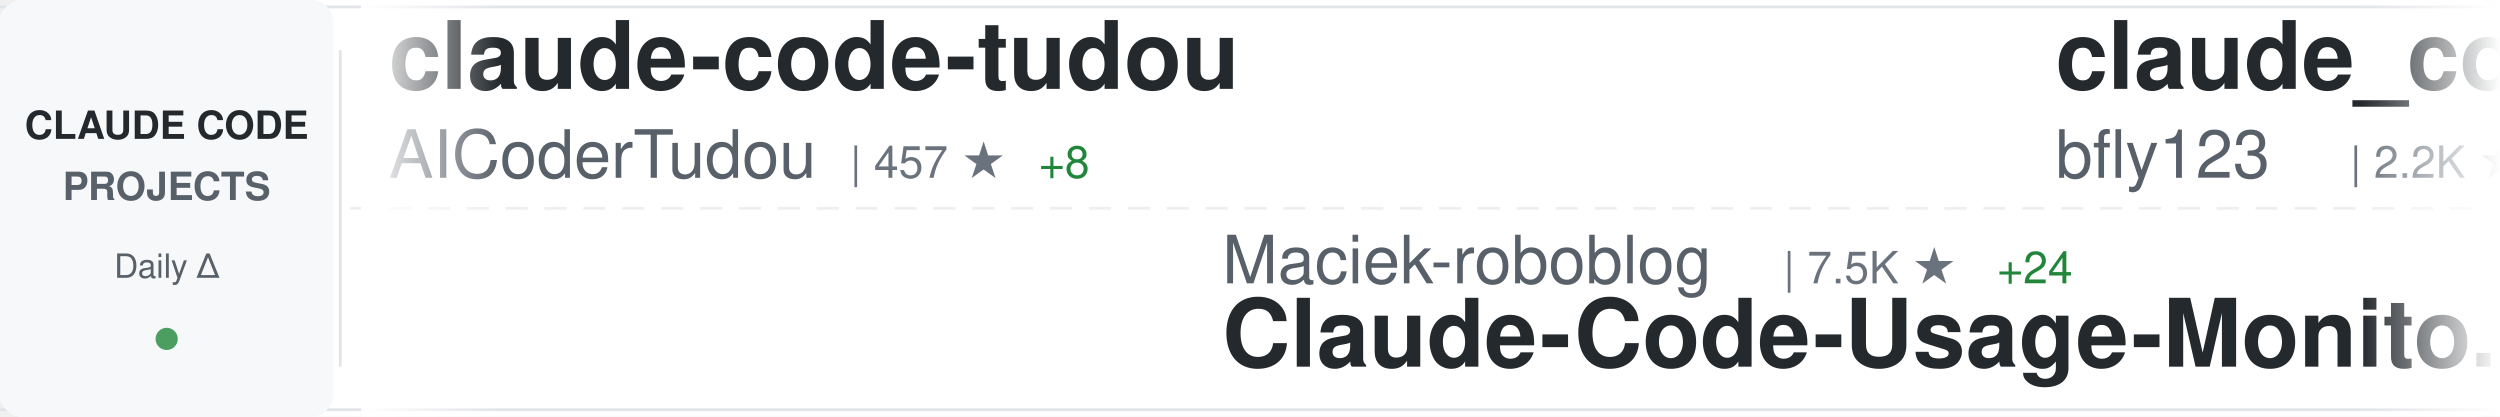
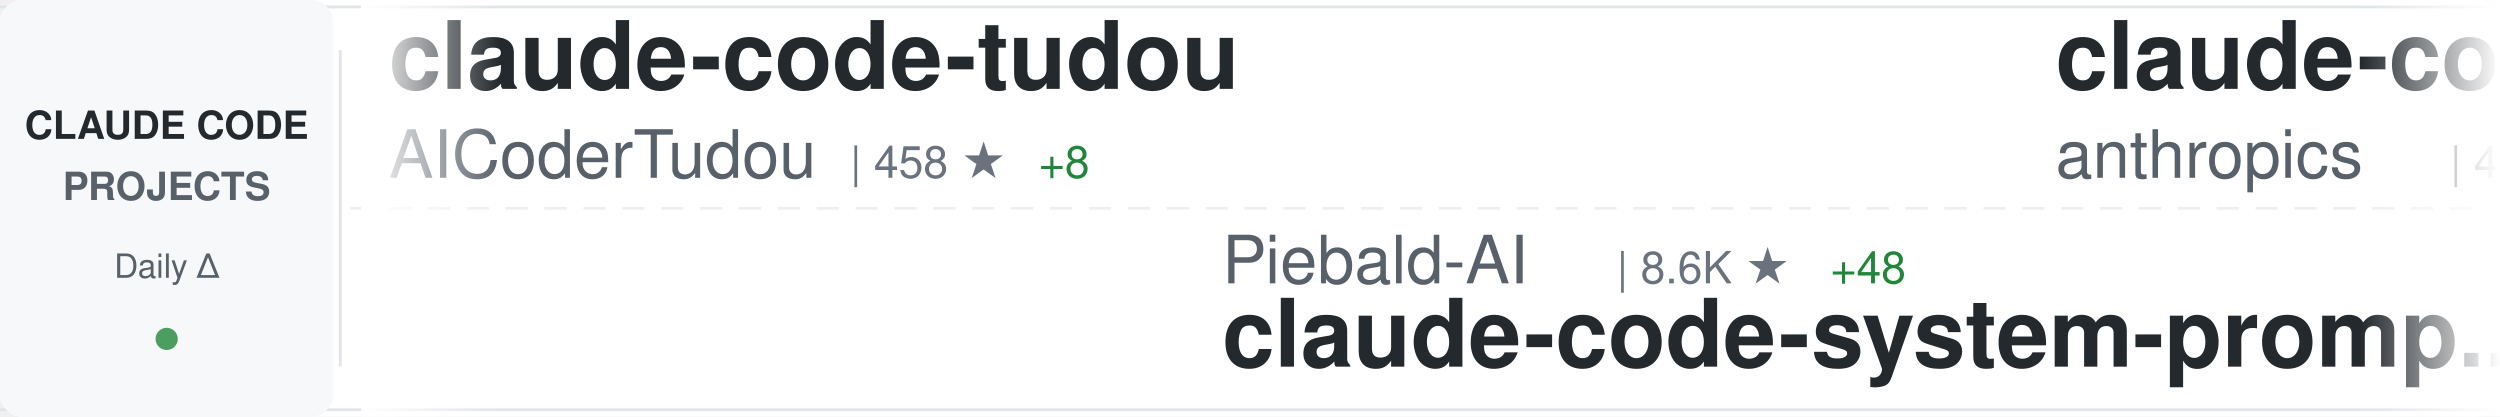
<svg xmlns="http://www.w3.org/2000/svg" width="900" height="150">
  <defs>
    <linearGradient id="awesomeLeftFade" x1="0%" y1="0%" x2="100%" y2="0%">
      <stop offset="0%" style="stop-color:#ffffff;stop-opacity:1" />
      <stop offset="100%" style="stop-color:#ffffff;stop-opacity:0" />
    </linearGradient>
    <linearGradient id="awesomeRightFade" x1="0%" y1="0%" x2="100%" y2="0%">
      <stop offset="0%" style="stop-color:#ffffff;stop-opacity:0" />
      <stop offset="100%" style="stop-color:#ffffff;stop-opacity:1" />
    </linearGradient>
  </defs>
  <rect width="900" height="150" fill="#ffffff" rx="8" />
  <rect x="0" y="2" width="900" height="1" fill="#e1e4e8" />
  <rect x="0" y="147" width="900" height="1" fill="#e1e4e8" />
  <line x1="0" y1="75" x2="900" y2="75" stroke="#e1e4e8" stroke-width="1" stroke-dasharray="8 6" opacity="0.6" />
  <rect x="0" y="0" width="120" height="150" fill="#f6f8fa" rx="8" />
  <text x="60" y="50" font-family="-apple-system, BlinkMacSystemFont, 'Segoe UI', Helvetica, Arial, sans-serif" font-size="14" font-weight="600" fill="#24292e" text-anchor="middle">CLAUDE CODE</text>
  <text x="60" y="72" font-family="-apple-system, BlinkMacSystemFont, 'Segoe UI', Helvetica, Arial, sans-serif" font-size="14" font-weight="600" fill="#586069" text-anchor="middle">PROJECTS</text>
  <text x="60" y="100" font-family="-apple-system, BlinkMacSystemFont, 'Segoe UI', Helvetica, Arial, sans-serif" font-size="12" font-weight="500" fill="#586069" text-anchor="middle">Daily Δ</text>
  <circle cx="60" cy="122" r="4" fill="#22863a" opacity="0.8" />
  <rect x="122" y="18" width="1" height="114" fill="#e1e4e8" />
  <clipPath id="awesomeTickerClip">
    <rect x="130" y="0" width="770" height="150" />
  </clipPath>
  <g clip-path="url(#awesomeTickerClip)">
    <g id="awesomeTickerItems">
      <animateTransform attributeName="transform" attributeType="XML" type="translate" from="0 0" to="-3000 0" dur="54s" repeatCount="indefinite" />
      <g transform="translate(0, 0)">
        <text x="140" y="32" font-family="-apple-system, BlinkMacSystemFont, 'Segoe UI', Helvetica, Arial, sans-serif" font-size="34" font-weight="600" fill="#24292e">claude-code-tudou</text>
        <text x="140" y="64" font-family="-apple-system, BlinkMacSystemFont, 'Segoe UI', Helvetica, Arial, sans-serif" font-size="24" font-weight="400" fill="#586069">AICoderTudou</text>
-         <text x="306" y="64" font-family="-apple-system, BlinkMacSystemFont, 'Segoe UI', Helvetica, Arial, sans-serif" font-size="16" font-weight="500" fill="#6a737d">| 457 ★</text>
+         <text x="306" y="64" font-family="-apple-system, BlinkMacSystemFont, 'Segoe UI', Helvetica, Arial, sans-serif" font-size="16" font-weight="500" fill="#6a737d">| 458 ★</text>
        <text x="374" y="64" font-family="-apple-system, BlinkMacSystemFont, 'Segoe UI', Helvetica, Arial, sans-serif" font-size="16" font-weight="500" fill="#22863a"> +8</text>
      </g>
      <g transform="translate(300, 0)">
-         <text x="140" y="102" font-family="-apple-system, BlinkMacSystemFont, 'Segoe UI', Helvetica, Arial, sans-serif" font-size="24" font-weight="400" fill="#586069">Maciek-roboblog</text>
-         <text x="342" y="102" font-family="-apple-system, BlinkMacSystemFont, 'Segoe UI', Helvetica, Arial, sans-serif" font-size="16" font-weight="500" fill="#6a737d">| 7.5K ★</text>
-         <text x="419" y="102" font-family="-apple-system, BlinkMacSystemFont, 'Segoe UI', Helvetica, Arial, sans-serif" font-size="16" font-weight="500" fill="#22863a"> +24</text>
-         <text x="140" y="132" font-family="-apple-system, BlinkMacSystemFont, 'Segoe UI', Helvetica, Arial, sans-serif" font-size="34" font-weight="600" fill="#24292e">Claude-Code-Usage-Monito...</text>
+         <text x="140" y="102" font-family="-apple-system, BlinkMacSystemFont, 'Segoe UI', Helvetica, Arial, sans-serif" font-size="24" font-weight="400" fill="#586069">Piebald-AI</text>
+         <text x="282" y="102" font-family="-apple-system, BlinkMacSystemFont, 'Segoe UI', Helvetica, Arial, sans-serif" font-size="16" font-weight="500" fill="#6a737d">| 8.6K ★</text>
+         <text x="359" y="102" font-family="-apple-system, BlinkMacSystemFont, 'Segoe UI', Helvetica, Arial, sans-serif" font-size="16" font-weight="500" fill="#22863a"> +48</text>
+         <text x="140" y="132" font-family="-apple-system, BlinkMacSystemFont, 'Segoe UI', Helvetica, Arial, sans-serif" font-size="34" font-weight="600" fill="#24292e">claude-code-system-promp...</text>
      </g>
      <g transform="translate(600, 0)">
-         <text x="140" y="32" font-family="-apple-system, BlinkMacSystemFont, 'Segoe UI', Helvetica, Arial, sans-serif" font-size="34" font-weight="600" fill="#24292e">claude_code_bridge</text>
-         <text x="140" y="64" font-family="-apple-system, BlinkMacSystemFont, 'Segoe UI', Helvetica, Arial, sans-serif" font-size="24" font-weight="400" fill="#586069">bfly123</text>
-         <text x="246" y="64" font-family="-apple-system, BlinkMacSystemFont, 'Segoe UI', Helvetica, Arial, sans-serif" font-size="16" font-weight="500" fill="#6a737d">| 2.2K ★</text>
-         <text x="323" y="64" font-family="-apple-system, BlinkMacSystemFont, 'Segoe UI', Helvetica, Arial, sans-serif" font-size="16" font-weight="500" fill="#22863a"> +18</text>
+         <text x="140" y="32" font-family="-apple-system, BlinkMacSystemFont, 'Segoe UI', Helvetica, Arial, sans-serif" font-size="34" font-weight="600" fill="#24292e">claude-code-security-rev...</text>
+         <text x="140" y="64" font-family="-apple-system, BlinkMacSystemFont, 'Segoe UI', Helvetica, Arial, sans-serif" font-size="24" font-weight="400" fill="#586069">anthropics</text>
+         <text x="282" y="64" font-family="-apple-system, BlinkMacSystemFont, 'Segoe UI', Helvetica, Arial, sans-serif" font-size="16" font-weight="500" fill="#6a737d">| 4.2K ★</text>
+         <text x="359" y="64" font-family="-apple-system, BlinkMacSystemFont, 'Segoe UI', Helvetica, Arial, sans-serif" font-size="16" font-weight="500" fill="#22863a"> +13</text>
      </g>
      <g transform="translate(900, 0)">
-         <text x="140" y="102" font-family="-apple-system, BlinkMacSystemFont, 'Segoe UI', Helvetica, Arial, sans-serif" font-size="24" font-weight="400" fill="#586069">carlvellotti</text>
-         <text x="306" y="102" font-family="-apple-system, BlinkMacSystemFont, 'Segoe UI', Helvetica, Arial, sans-serif" font-size="16" font-weight="500" fill="#6a737d">| 1.8K ★</text>
-         <text x="383" y="102" font-family="-apple-system, BlinkMacSystemFont, 'Segoe UI', Helvetica, Arial, sans-serif" font-size="16" font-weight="500" fill="#22863a"> +18</text>
-         <text x="140" y="132" font-family="-apple-system, BlinkMacSystemFont, 'Segoe UI', Helvetica, Arial, sans-serif" font-size="34" font-weight="600" fill="#24292e">claude-code-pm-course</text>
+         <text x="140" y="102" font-family="-apple-system, BlinkMacSystemFont, 'Segoe UI', Helvetica, Arial, sans-serif" font-size="24" font-weight="400" fill="#586069">kodu-ai</text>
+         <text x="246" y="102" font-family="-apple-system, BlinkMacSystemFont, 'Segoe UI', Helvetica, Arial, sans-serif" font-size="16" font-weight="500" fill="#6a737d">| 5.3K ★</text>
+         <text x="323" y="102" font-family="-apple-system, BlinkMacSystemFont, 'Segoe UI', Helvetica, Arial, sans-serif" font-size="16" font-weight="500" fill="#22863a"> +2</text>
+         <text x="140" y="132" font-family="-apple-system, BlinkMacSystemFont, 'Segoe UI', Helvetica, Arial, sans-serif" font-size="34" font-weight="600" fill="#24292e">claude-coder</text>
      </g>
      <g transform="translate(1200, 0)">
-         <text x="140" y="32" font-family="-apple-system, BlinkMacSystemFont, 'Segoe UI', Helvetica, Arial, sans-serif" font-size="34" font-weight="600" fill="#24292e">Open-ClaudeCode</text>
-         <text x="140" y="64" font-family="-apple-system, BlinkMacSystemFont, 'Segoe UI', Helvetica, Arial, sans-serif" font-size="24" font-weight="400" fill="#586069">LING71671</text>
-         <text x="270" y="64" font-family="-apple-system, BlinkMacSystemFont, 'Segoe UI', Helvetica, Arial, sans-serif" font-size="16" font-weight="500" fill="#6a737d">| 711 ★</text>
-         <text x="338" y="64" font-family="-apple-system, BlinkMacSystemFont, 'Segoe UI', Helvetica, Arial, sans-serif" font-size="16" font-weight="500" fill="#22863a"> +5</text>
+         <text x="140" y="32" font-family="-apple-system, BlinkMacSystemFont, 'Segoe UI', Helvetica, Arial, sans-serif" font-size="34" font-weight="600" fill="#24292e">claude-code-proxy</text>
+         <text x="140" y="64" font-family="-apple-system, BlinkMacSystemFont, 'Segoe UI', Helvetica, Arial, sans-serif" font-size="24" font-weight="400" fill="#586069">fuergaosi233</text>
+         <text x="306" y="64" font-family="-apple-system, BlinkMacSystemFont, 'Segoe UI', Helvetica, Arial, sans-serif" font-size="16" font-weight="500" fill="#6a737d">| 2.4K ★</text>
+         <text x="383" y="64" font-family="-apple-system, BlinkMacSystemFont, 'Segoe UI', Helvetica, Arial, sans-serif" font-size="16" font-weight="500" fill="#22863a"> +7</text>
      </g>
      <g transform="translate(1500, 0)">
-         <text x="140" y="102" font-family="-apple-system, BlinkMacSystemFont, 'Segoe UI', Helvetica, Arial, sans-serif" font-size="24" font-weight="400" fill="#586069">JrCx7scC</text>
-         <text x="258" y="102" font-family="-apple-system, BlinkMacSystemFont, 'Segoe UI', Helvetica, Arial, sans-serif" font-size="16" font-weight="500" fill="#6a737d">| 323 ★</text>
-         <text x="326" y="102" font-family="-apple-system, BlinkMacSystemFont, 'Segoe UI', Helvetica, Arial, sans-serif" font-size="16" font-weight="500" fill="#22863a"> +4</text>
-         <text x="140" y="132" font-family="-apple-system, BlinkMacSystemFont, 'Segoe UI', Helvetica, Arial, sans-serif" font-size="34" font-weight="600" fill="#24292e">claude-code-source</text>
+         <text x="140" y="102" font-family="-apple-system, BlinkMacSystemFont, 'Segoe UI', Helvetica, Arial, sans-serif" font-size="24" font-weight="400" fill="#586069">ghuntley</text>
+         <text x="258" y="102" font-family="-apple-system, BlinkMacSystemFont, 'Segoe UI', Helvetica, Arial, sans-serif" font-size="16" font-weight="500" fill="#6a737d">| 971 ★</text>
+         <text x="140" y="132" font-family="-apple-system, BlinkMacSystemFont, 'Segoe UI', Helvetica, Arial, sans-serif" font-size="34" font-weight="600" fill="#24292e">claude-code-source-code-...</text>
      </g>
      <g transform="translate(1800, 0)">
-         <text x="140" y="32" font-family="-apple-system, BlinkMacSystemFont, 'Segoe UI', Helvetica, Arial, sans-serif" font-size="34" font-weight="600" fill="#24292e">claude-code-source-build</text>
-         <text x="140" y="64" font-family="-apple-system, BlinkMacSystemFont, 'Segoe UI', Helvetica, Arial, sans-serif" font-size="24" font-weight="400" fill="#586069">andrew-kramer-inno</text>
-         <text x="378" y="64" font-family="-apple-system, BlinkMacSystemFont, 'Segoe UI', Helvetica, Arial, sans-serif" font-size="16" font-weight="500" fill="#6a737d">| 563 ★</text>
-         <text x="446" y="64" font-family="-apple-system, BlinkMacSystemFont, 'Segoe UI', Helvetica, Arial, sans-serif" font-size="16" font-weight="500" fill="#22863a"> +2</text>
+         <text x="140" y="32" font-family="-apple-system, BlinkMacSystemFont, 'Segoe UI', Helvetica, Arial, sans-serif" font-size="34" font-weight="600" fill="#24292e">Claude-Code</text>
+         <text x="140" y="64" font-family="-apple-system, BlinkMacSystemFont, 'Segoe UI', Helvetica, Arial, sans-serif" font-size="24" font-weight="400" fill="#586069">pengchengneo</text>
+         <text x="306" y="64" font-family="-apple-system, BlinkMacSystemFont, 'Segoe UI', Helvetica, Arial, sans-serif" font-size="16" font-weight="500" fill="#6a737d">| 1.1K ★</text>
+         <text x="383" y="64" font-family="-apple-system, BlinkMacSystemFont, 'Segoe UI', Helvetica, Arial, sans-serif" font-size="16" font-weight="500" fill="#22863a"> +13</text>
      </g>
      <g transform="translate(2100, 0)">
-         <text x="140" y="102" font-family="-apple-system, BlinkMacSystemFont, 'Segoe UI', Helvetica, Arial, sans-serif" font-size="24" font-weight="400" fill="#586069">anthropics</text>
-         <text x="282" y="102" font-family="-apple-system, BlinkMacSystemFont, 'Segoe UI', Helvetica, Arial, sans-serif" font-size="16" font-weight="500" fill="#6a737d">| 114.6K ★</text>
-         <text x="377" y="102" font-family="-apple-system, BlinkMacSystemFont, 'Segoe UI', Helvetica, Arial, sans-serif" font-size="16" font-weight="500" fill="#22863a"> +738</text>
-         <text x="140" y="132" font-family="-apple-system, BlinkMacSystemFont, 'Segoe UI', Helvetica, Arial, sans-serif" font-size="34" font-weight="600" fill="#24292e">skills</text>
+         <text x="140" y="102" font-family="-apple-system, BlinkMacSystemFont, 'Segoe UI', Helvetica, Arial, sans-serif" font-size="24" font-weight="400" fill="#586069">lintsinghua</text>
+         <text x="294" y="102" font-family="-apple-system, BlinkMacSystemFont, 'Segoe UI', Helvetica, Arial, sans-serif" font-size="16" font-weight="500" fill="#6a737d">| 2.5K ★</text>
+         <text x="371" y="102" font-family="-apple-system, BlinkMacSystemFont, 'Segoe UI', Helvetica, Arial, sans-serif" font-size="16" font-weight="500" fill="#22863a"> +61</text>
+         <text x="140" y="132" font-family="-apple-system, BlinkMacSystemFont, 'Segoe UI', Helvetica, Arial, sans-serif" font-size="34" font-weight="600" fill="#24292e">claude-code-book</text>
      </g>
      <g transform="translate(2400, 0)">
-         <text x="140" y="32" font-family="-apple-system, BlinkMacSystemFont, 'Segoe UI', Helvetica, Arial, sans-serif" font-size="34" font-weight="600" fill="#24292e">claude-code-prompts</text>
-         <text x="140" y="64" font-family="-apple-system, BlinkMacSystemFont, 'Segoe UI', Helvetica, Arial, sans-serif" font-size="24" font-weight="400" fill="#586069">repowise-dev</text>
-         <text x="306" y="64" font-family="-apple-system, BlinkMacSystemFont, 'Segoe UI', Helvetica, Arial, sans-serif" font-size="16" font-weight="500" fill="#6a737d">| 906 ★</text>
-         <text x="374" y="64" font-family="-apple-system, BlinkMacSystemFont, 'Segoe UI', Helvetica, Arial, sans-serif" font-size="16" font-weight="500" fill="#22863a"> +10</text>
+         <text x="140" y="32" font-family="-apple-system, BlinkMacSystemFont, 'Segoe UI', Helvetica, Arial, sans-serif" font-size="34" font-weight="600" fill="#24292e">claude-code-showcase</text>
+         <text x="140" y="64" font-family="-apple-system, BlinkMacSystemFont, 'Segoe UI', Helvetica, Arial, sans-serif" font-size="24" font-weight="400" fill="#586069">ChrisWiles</text>
+         <text x="282" y="64" font-family="-apple-system, BlinkMacSystemFont, 'Segoe UI', Helvetica, Arial, sans-serif" font-size="16" font-weight="500" fill="#6a737d">| 5.8K ★</text>
+         <text x="359" y="64" font-family="-apple-system, BlinkMacSystemFont, 'Segoe UI', Helvetica, Arial, sans-serif" font-size="16" font-weight="500" fill="#22863a"> +13</text>
      </g>
      <g transform="translate(2700, 0)">
-         <text x="140" y="102" font-family="-apple-system, BlinkMacSystemFont, 'Segoe UI', Helvetica, Arial, sans-serif" font-size="24" font-weight="400" fill="#586069">Piebald-AI</text>
-         <text x="282" y="102" font-family="-apple-system, BlinkMacSystemFont, 'Segoe UI', Helvetica, Arial, sans-serif" font-size="16" font-weight="500" fill="#6a737d">| 8.6K ★</text>
-         <text x="359" y="102" font-family="-apple-system, BlinkMacSystemFont, 'Segoe UI', Helvetica, Arial, sans-serif" font-size="16" font-weight="500" fill="#22863a"> +51</text>
-         <text x="140" y="132" font-family="-apple-system, BlinkMacSystemFont, 'Segoe UI', Helvetica, Arial, sans-serif" font-size="34" font-weight="600" fill="#24292e">claude-code-system-promp...</text>
+         <text x="140" y="102" font-family="-apple-system, BlinkMacSystemFont, 'Segoe UI', Helvetica, Arial, sans-serif" font-size="24" font-weight="400" fill="#586069">anthropics</text>
+         <text x="282" y="102" font-family="-apple-system, BlinkMacSystemFont, 'Segoe UI', Helvetica, Arial, sans-serif" font-size="16" font-weight="500" fill="#6a737d">| 786 ★</text>
+         <text x="140" y="132" font-family="-apple-system, BlinkMacSystemFont, 'Segoe UI', Helvetica, Arial, sans-serif" font-size="34" font-weight="600" fill="#24292e">claude-code-base-action</text>
      </g>
      <g transform="translate(3000, 0)">
        <text x="140" y="32" font-family="-apple-system, BlinkMacSystemFont, 'Segoe UI', Helvetica, Arial, sans-serif" font-size="34" font-weight="600" fill="#24292e">claude-code-tudou</text>
        <text x="140" y="64" font-family="-apple-system, BlinkMacSystemFont, 'Segoe UI', Helvetica, Arial, sans-serif" font-size="24" font-weight="400" fill="#586069">AICoderTudou</text>
-         <text x="306" y="64" font-family="-apple-system, BlinkMacSystemFont, 'Segoe UI', Helvetica, Arial, sans-serif" font-size="16" font-weight="500" fill="#6a737d">| 457 ★</text>
+         <text x="306" y="64" font-family="-apple-system, BlinkMacSystemFont, 'Segoe UI', Helvetica, Arial, sans-serif" font-size="16" font-weight="500" fill="#6a737d">| 458 ★</text>
        <text x="374" y="64" font-family="-apple-system, BlinkMacSystemFont, 'Segoe UI', Helvetica, Arial, sans-serif" font-size="16" font-weight="500" fill="#22863a"> +8</text>
      </g>
      <g transform="translate(3300, 0)">
-         <text x="140" y="102" font-family="-apple-system, BlinkMacSystemFont, 'Segoe UI', Helvetica, Arial, sans-serif" font-size="24" font-weight="400" fill="#586069">Maciek-roboblog</text>
-         <text x="342" y="102" font-family="-apple-system, BlinkMacSystemFont, 'Segoe UI', Helvetica, Arial, sans-serif" font-size="16" font-weight="500" fill="#6a737d">| 7.5K ★</text>
-         <text x="419" y="102" font-family="-apple-system, BlinkMacSystemFont, 'Segoe UI', Helvetica, Arial, sans-serif" font-size="16" font-weight="500" fill="#22863a"> +24</text>
-         <text x="140" y="132" font-family="-apple-system, BlinkMacSystemFont, 'Segoe UI', Helvetica, Arial, sans-serif" font-size="34" font-weight="600" fill="#24292e">Claude-Code-Usage-Monito...</text>
+         <text x="140" y="102" font-family="-apple-system, BlinkMacSystemFont, 'Segoe UI', Helvetica, Arial, sans-serif" font-size="24" font-weight="400" fill="#586069">Piebald-AI</text>
+         <text x="282" y="102" font-family="-apple-system, BlinkMacSystemFont, 'Segoe UI', Helvetica, Arial, sans-serif" font-size="16" font-weight="500" fill="#6a737d">| 8.6K ★</text>
+         <text x="359" y="102" font-family="-apple-system, BlinkMacSystemFont, 'Segoe UI', Helvetica, Arial, sans-serif" font-size="16" font-weight="500" fill="#22863a"> +48</text>
+         <text x="140" y="132" font-family="-apple-system, BlinkMacSystemFont, 'Segoe UI', Helvetica, Arial, sans-serif" font-size="34" font-weight="600" fill="#24292e">claude-code-system-promp...</text>
      </g>
      <g transform="translate(3600, 0)">
-         <text x="140" y="32" font-family="-apple-system, BlinkMacSystemFont, 'Segoe UI', Helvetica, Arial, sans-serif" font-size="34" font-weight="600" fill="#24292e">claude_code_bridge</text>
-         <text x="140" y="64" font-family="-apple-system, BlinkMacSystemFont, 'Segoe UI', Helvetica, Arial, sans-serif" font-size="24" font-weight="400" fill="#586069">bfly123</text>
-         <text x="246" y="64" font-family="-apple-system, BlinkMacSystemFont, 'Segoe UI', Helvetica, Arial, sans-serif" font-size="16" font-weight="500" fill="#6a737d">| 2.2K ★</text>
-         <text x="323" y="64" font-family="-apple-system, BlinkMacSystemFont, 'Segoe UI', Helvetica, Arial, sans-serif" font-size="16" font-weight="500" fill="#22863a"> +18</text>
+         <text x="140" y="32" font-family="-apple-system, BlinkMacSystemFont, 'Segoe UI', Helvetica, Arial, sans-serif" font-size="34" font-weight="600" fill="#24292e">claude-code-security-rev...</text>
+         <text x="140" y="64" font-family="-apple-system, BlinkMacSystemFont, 'Segoe UI', Helvetica, Arial, sans-serif" font-size="24" font-weight="400" fill="#586069">anthropics</text>
+         <text x="282" y="64" font-family="-apple-system, BlinkMacSystemFont, 'Segoe UI', Helvetica, Arial, sans-serif" font-size="16" font-weight="500" fill="#6a737d">| 4.2K ★</text>
+         <text x="359" y="64" font-family="-apple-system, BlinkMacSystemFont, 'Segoe UI', Helvetica, Arial, sans-serif" font-size="16" font-weight="500" fill="#22863a"> +13</text>
      </g>
      <g transform="translate(3900, 0)">
-         <text x="140" y="102" font-family="-apple-system, BlinkMacSystemFont, 'Segoe UI', Helvetica, Arial, sans-serif" font-size="24" font-weight="400" fill="#586069">carlvellotti</text>
-         <text x="306" y="102" font-family="-apple-system, BlinkMacSystemFont, 'Segoe UI', Helvetica, Arial, sans-serif" font-size="16" font-weight="500" fill="#6a737d">| 1.8K ★</text>
-         <text x="383" y="102" font-family="-apple-system, BlinkMacSystemFont, 'Segoe UI', Helvetica, Arial, sans-serif" font-size="16" font-weight="500" fill="#22863a"> +18</text>
-         <text x="140" y="132" font-family="-apple-system, BlinkMacSystemFont, 'Segoe UI', Helvetica, Arial, sans-serif" font-size="34" font-weight="600" fill="#24292e">claude-code-pm-course</text>
+         <text x="140" y="102" font-family="-apple-system, BlinkMacSystemFont, 'Segoe UI', Helvetica, Arial, sans-serif" font-size="24" font-weight="400" fill="#586069">kodu-ai</text>
+         <text x="246" y="102" font-family="-apple-system, BlinkMacSystemFont, 'Segoe UI', Helvetica, Arial, sans-serif" font-size="16" font-weight="500" fill="#6a737d">| 5.3K ★</text>
+         <text x="323" y="102" font-family="-apple-system, BlinkMacSystemFont, 'Segoe UI', Helvetica, Arial, sans-serif" font-size="16" font-weight="500" fill="#22863a"> +2</text>
+         <text x="140" y="132" font-family="-apple-system, BlinkMacSystemFont, 'Segoe UI', Helvetica, Arial, sans-serif" font-size="34" font-weight="600" fill="#24292e">claude-coder</text>
      </g>
    </g>
  </g>
  <rect x="130" y="0" width="50" height="150" fill="url(#awesomeLeftFade)" />
  <rect x="850" y="0" width="50" height="150" fill="url(#awesomeRightFade)" />
</svg>
